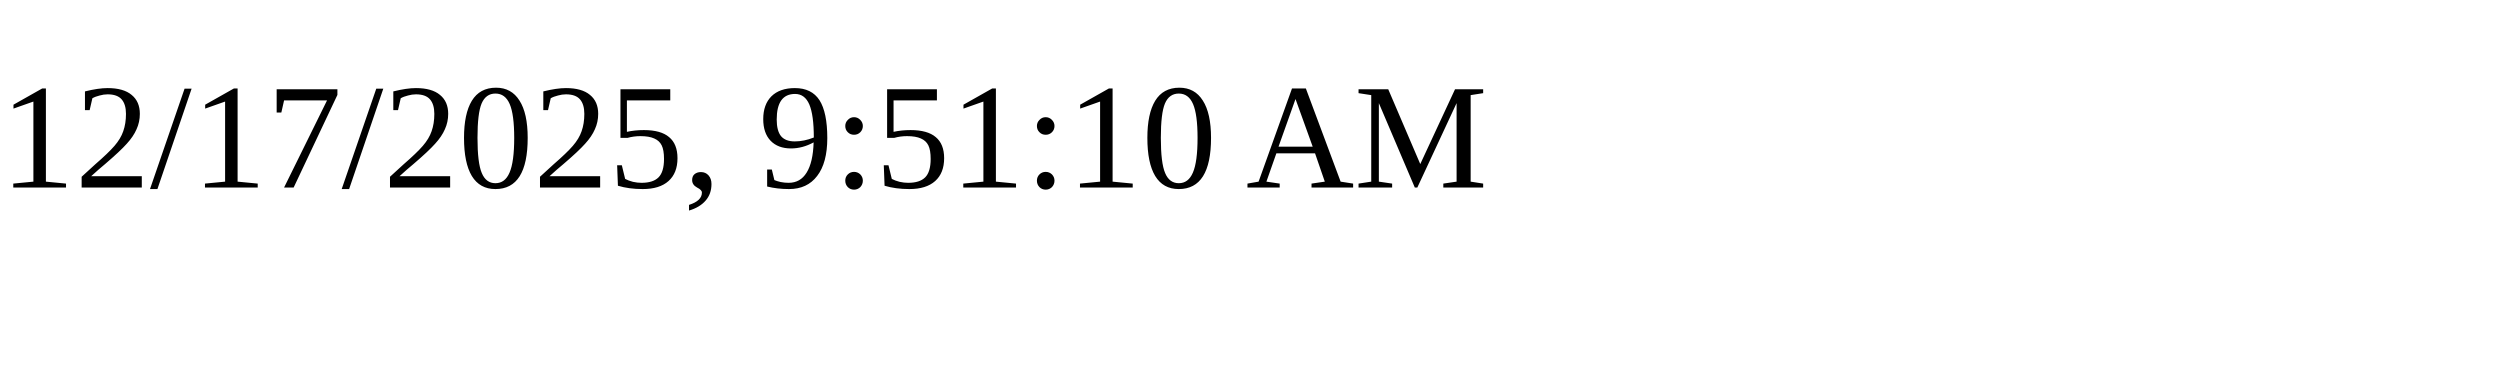
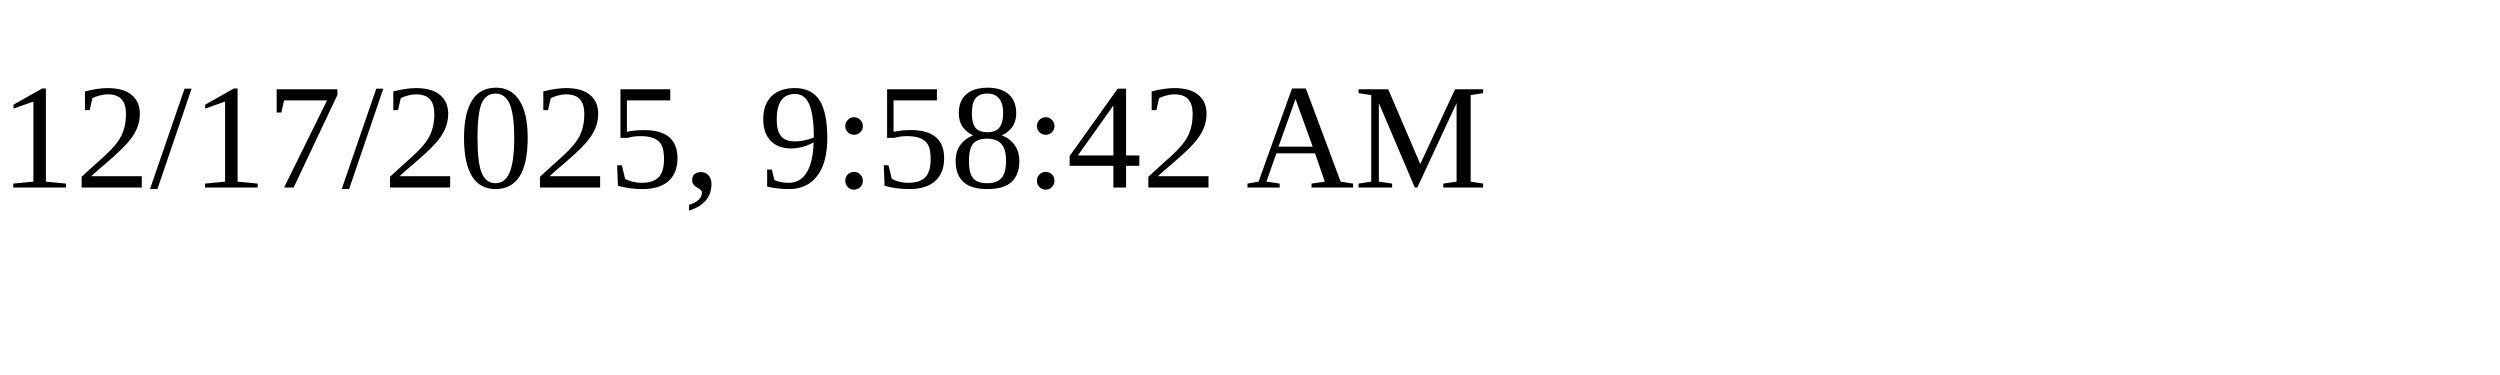
<svg xmlns="http://www.w3.org/2000/svg" height="30" width="200">
-   <text x="0" y="15">12/17/2025, 9:51:10 AM</text>
+   <text x="0" y="15">12/17/2025, 9:58:42 AM</text>
</svg>
